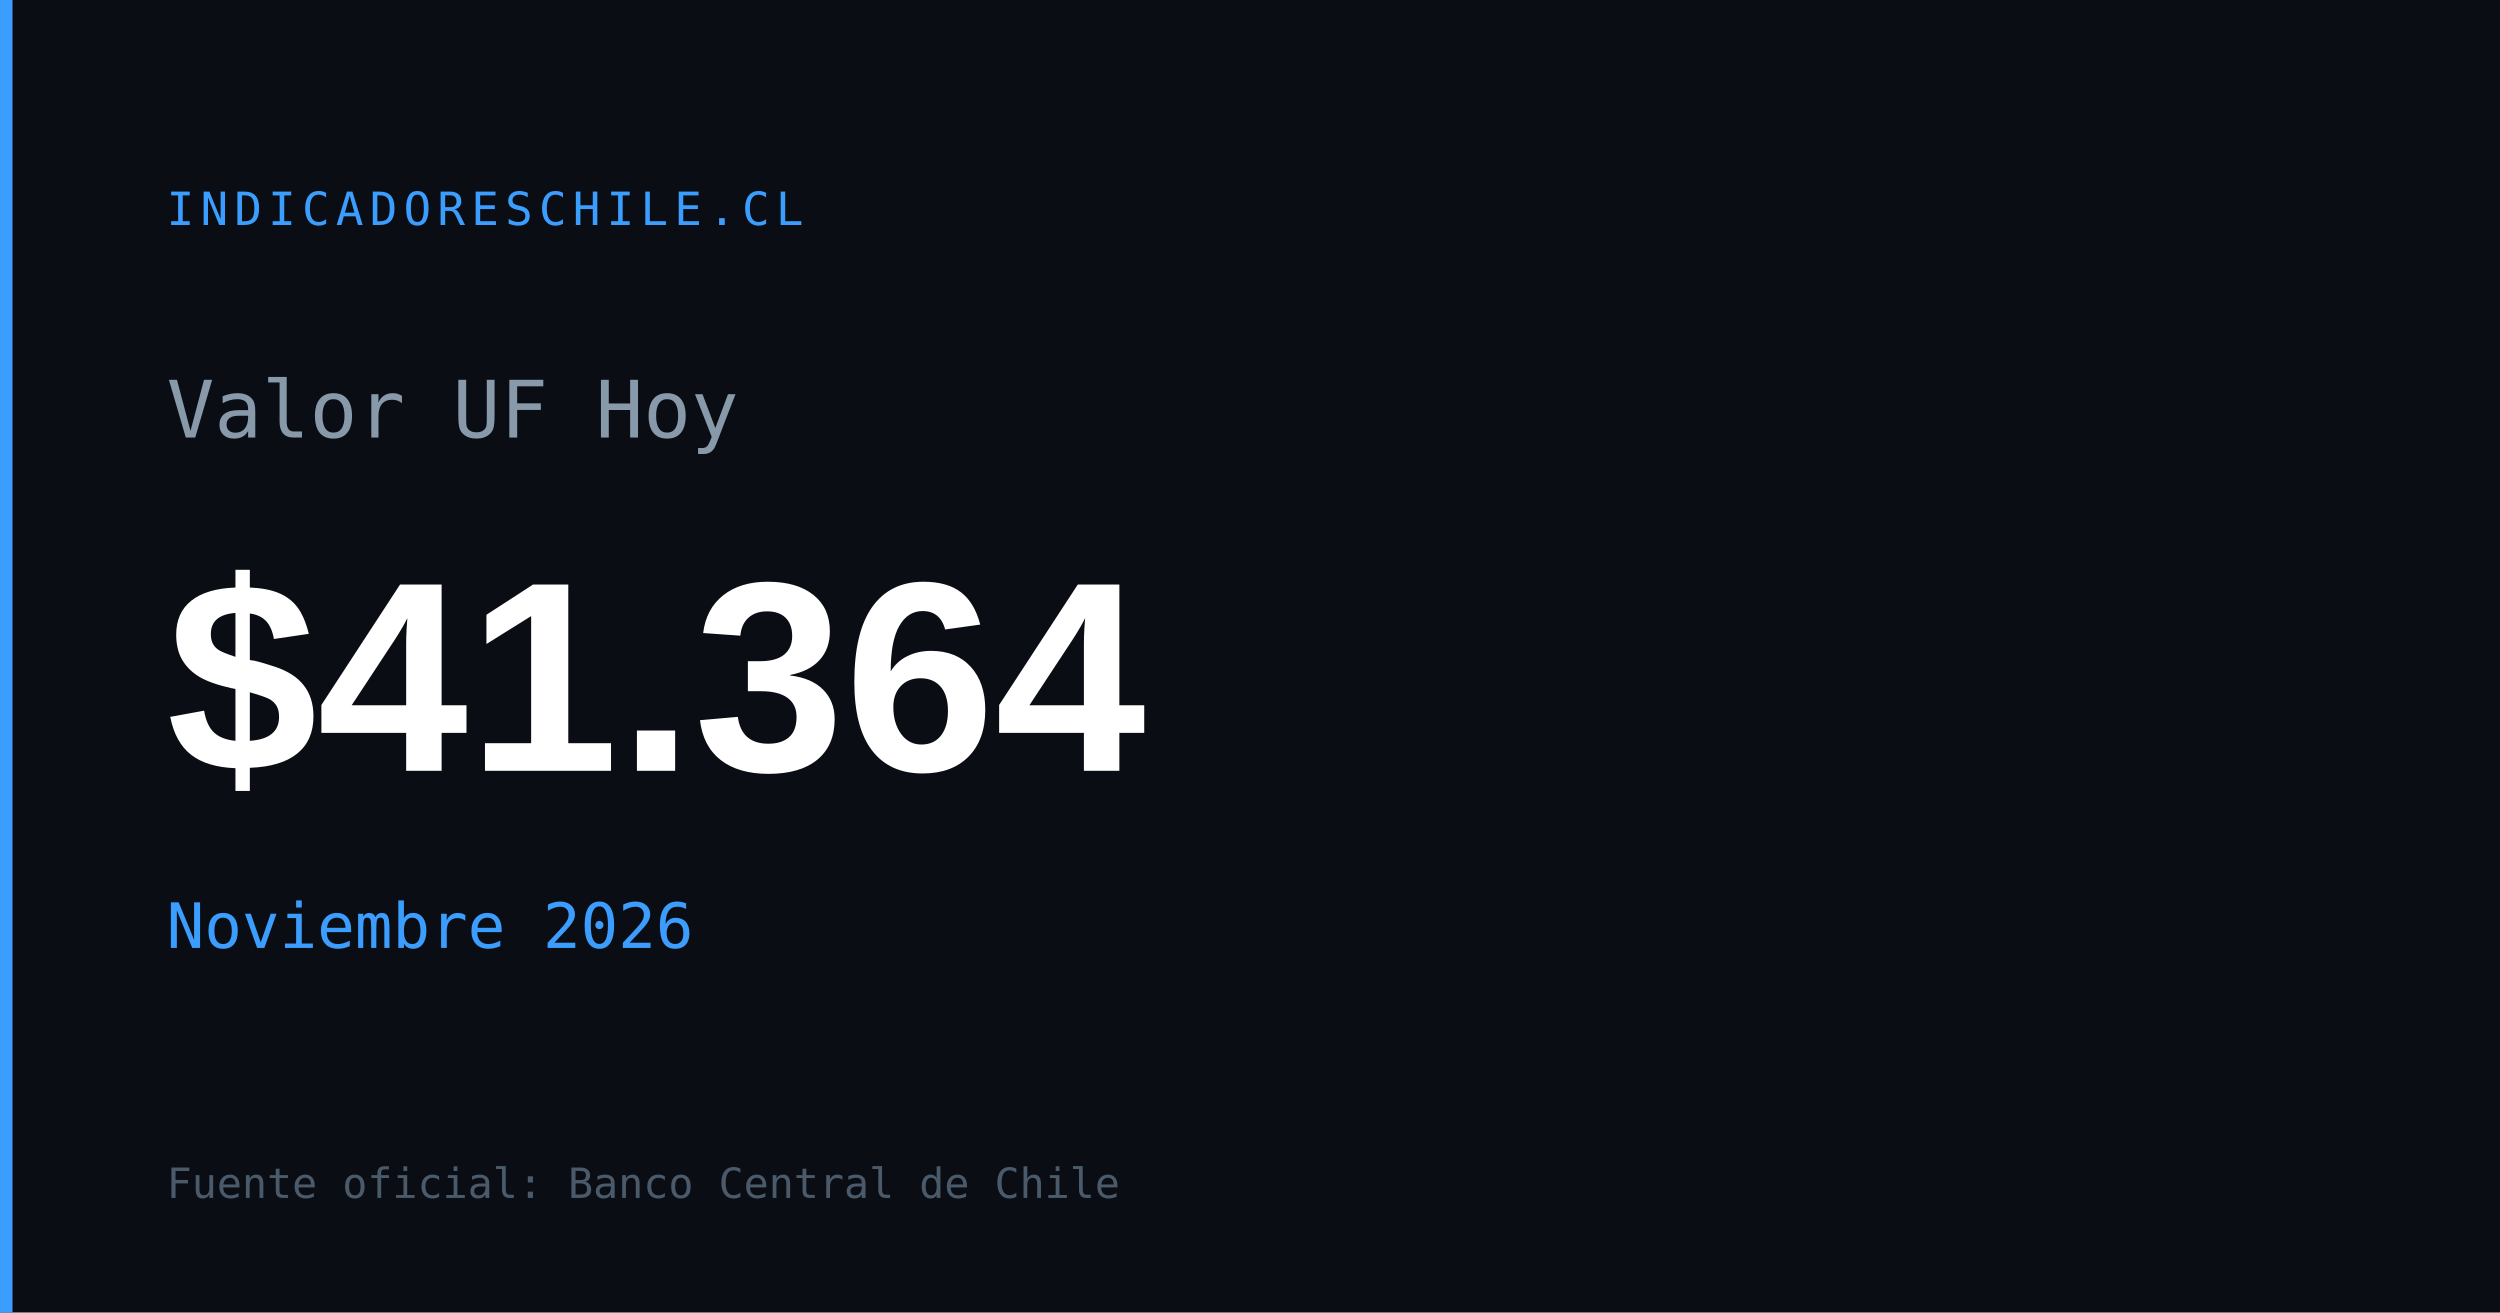
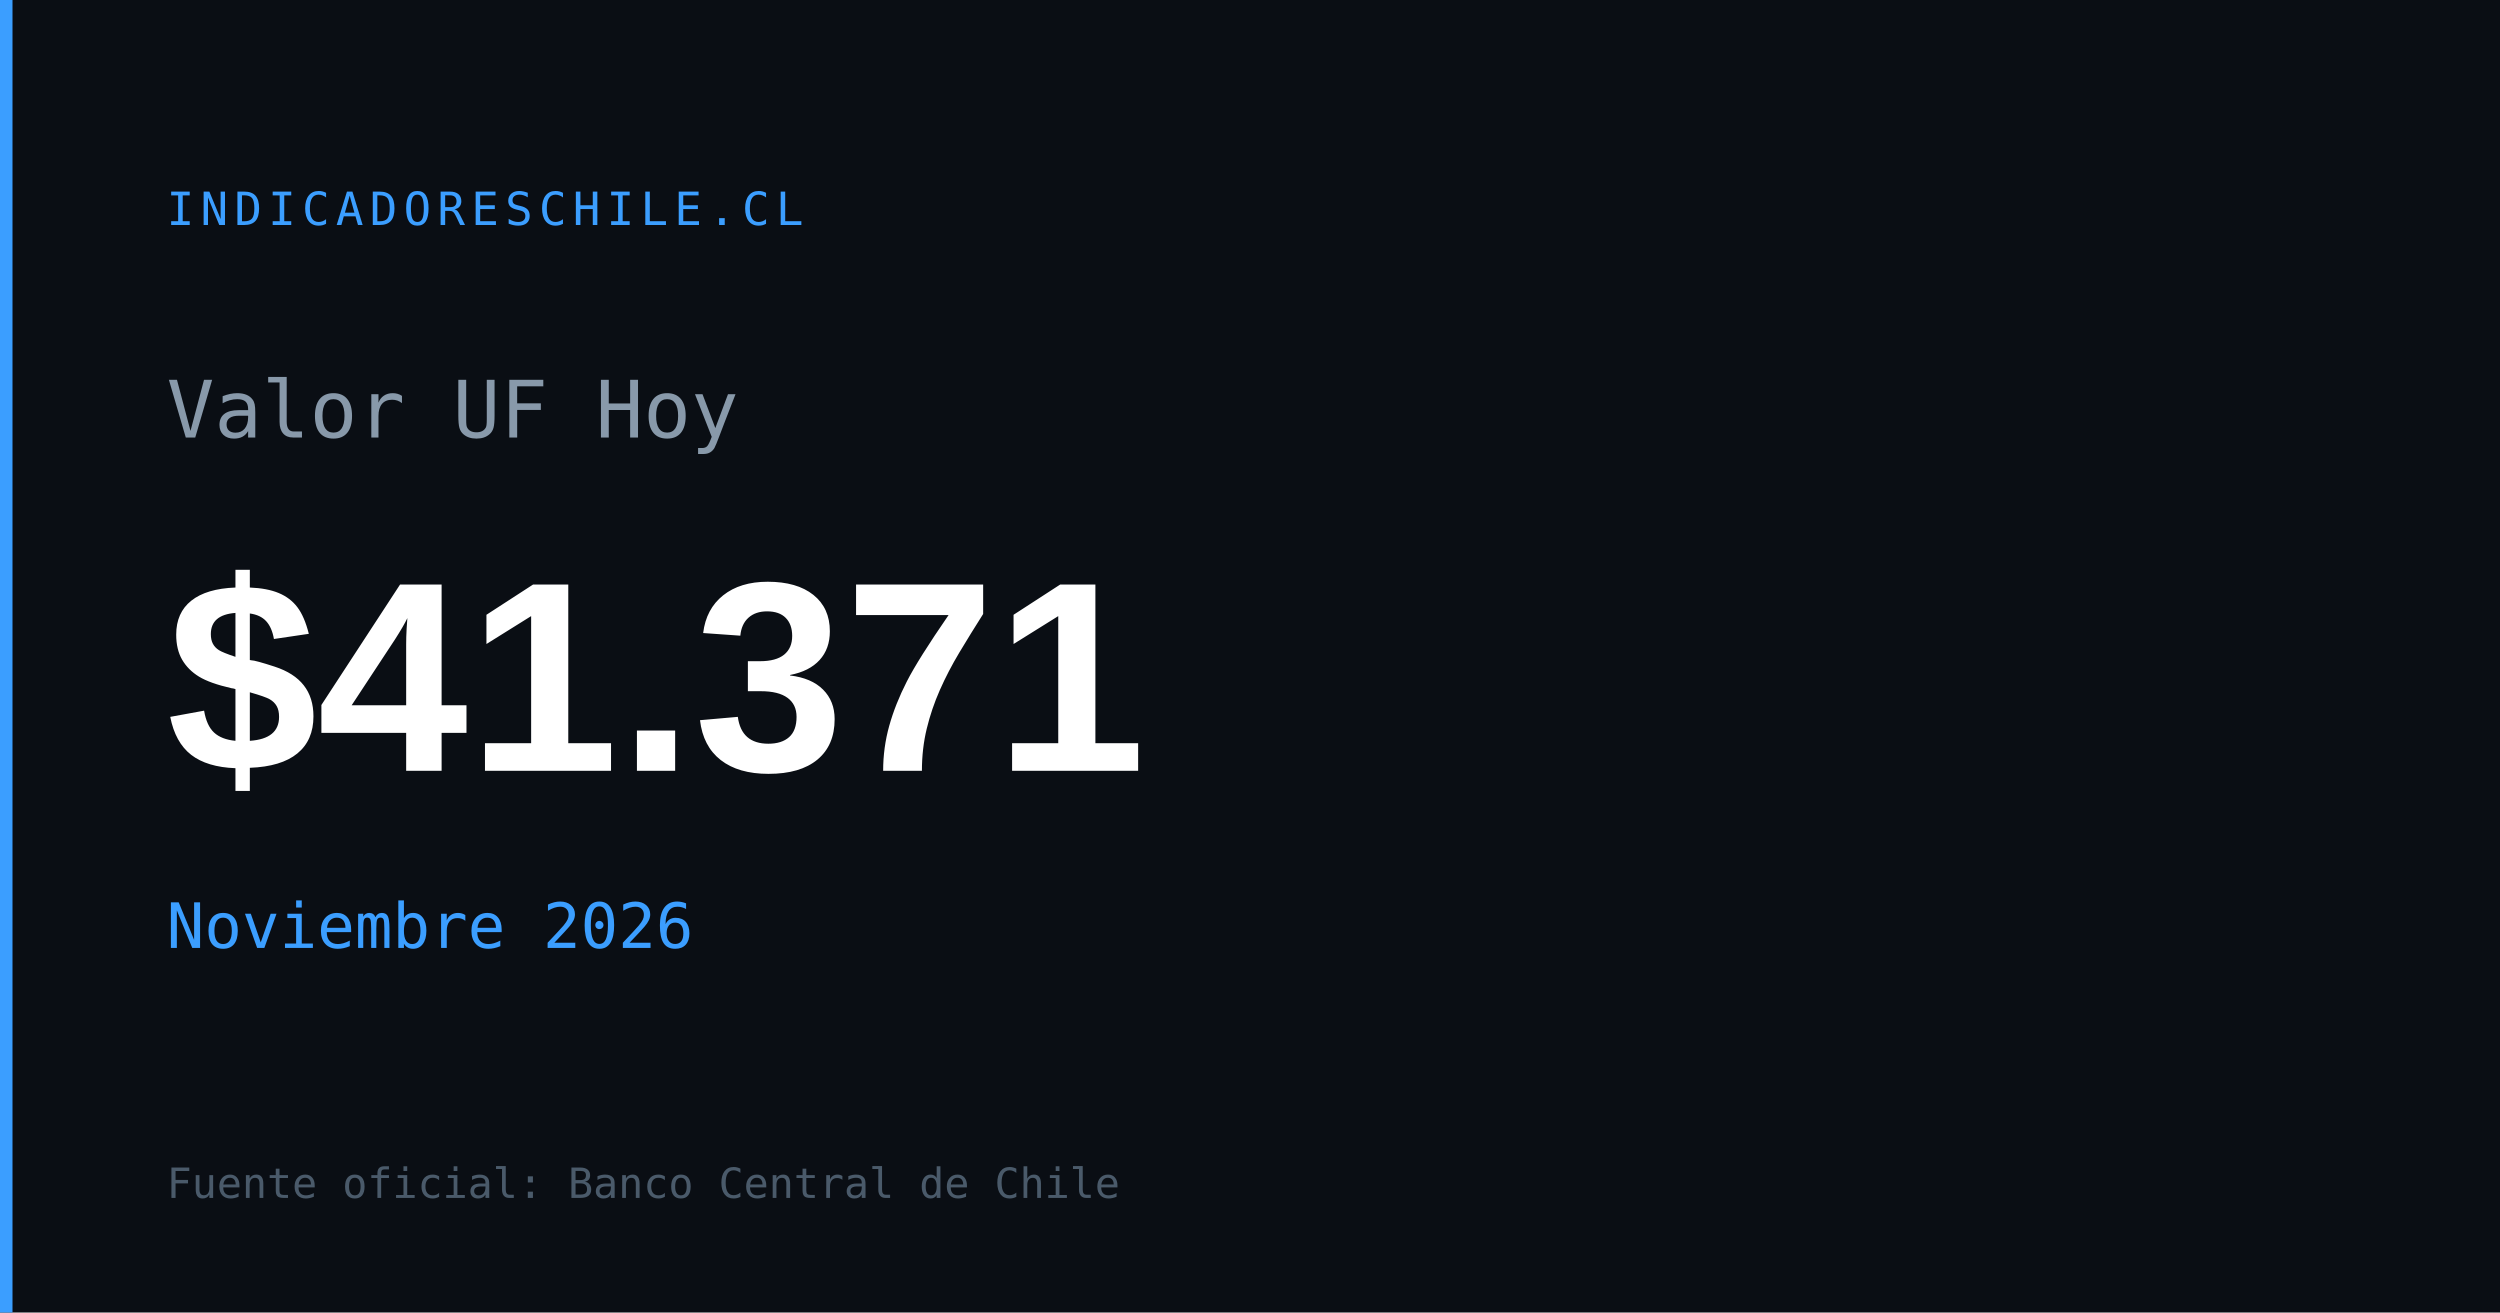
<svg xmlns="http://www.w3.org/2000/svg" width="1200" height="630" viewBox="0 0 1200 630">
  <rect width="1200" height="630" fill="#0a0e14" />
  <rect x="0" y="0" width="6" height="630" fill="#3b9eff" />
  <text x="80" y="108" font-family="monospace" font-size="22" fill="#3b9eff" letter-spacing="3">INDICADORESCHILE.CL</text>
  <text x="80" y="210" font-family="monospace" font-size="38" fill="#8899aa">Valor UF Hoy</text>
-   <text x="80" y="370" font-family="Arial,sans-serif" font-size="130" font-weight="700" fill="#ffffff" id="og-uf-val">$41.364</text>
+   <text x="80" y="370" font-family="Arial,sans-serif" font-size="130" font-weight="700" fill="#ffffff" id="og-uf-val">$41.371</text>
  <text x="80" y="455" font-family="monospace" font-size="30" fill="#3b9eff" id="og-uf-fecha">Noviembre 2026</text>
  <text x="80" y="575" font-family="monospace" font-size="20" fill="#4a5a6a">Fuente oficial: Banco Central de Chile</text>
</svg>
